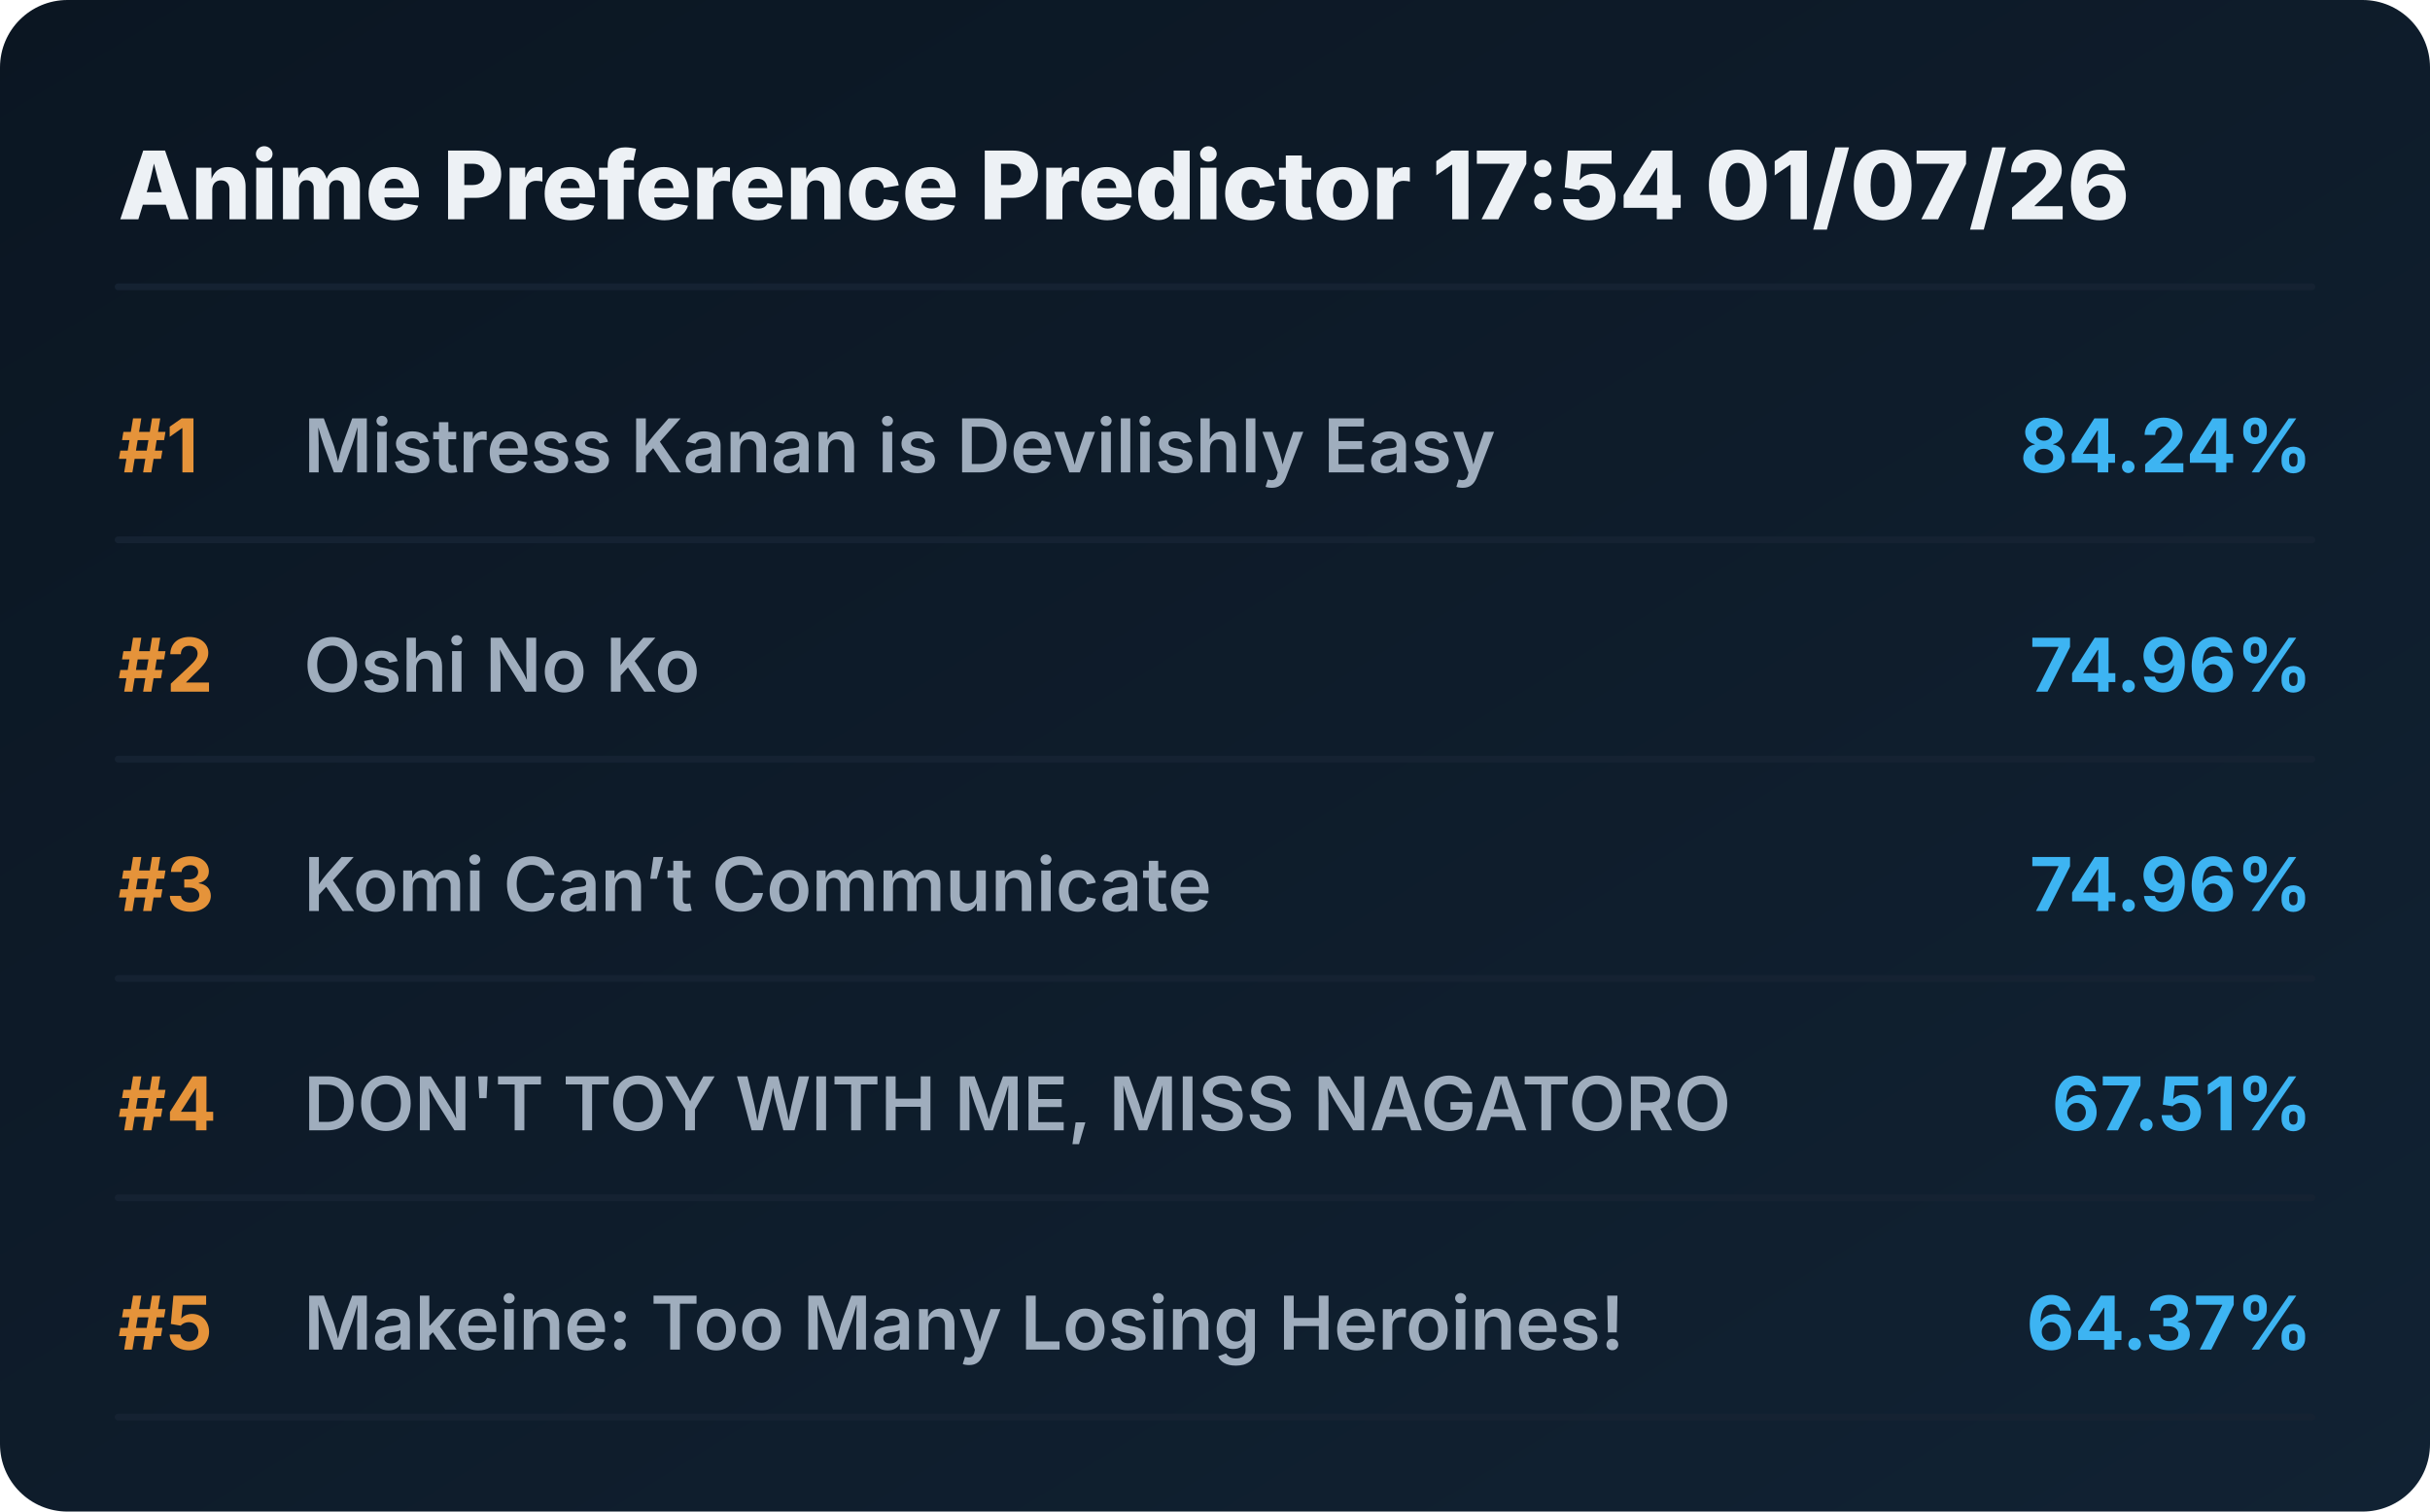
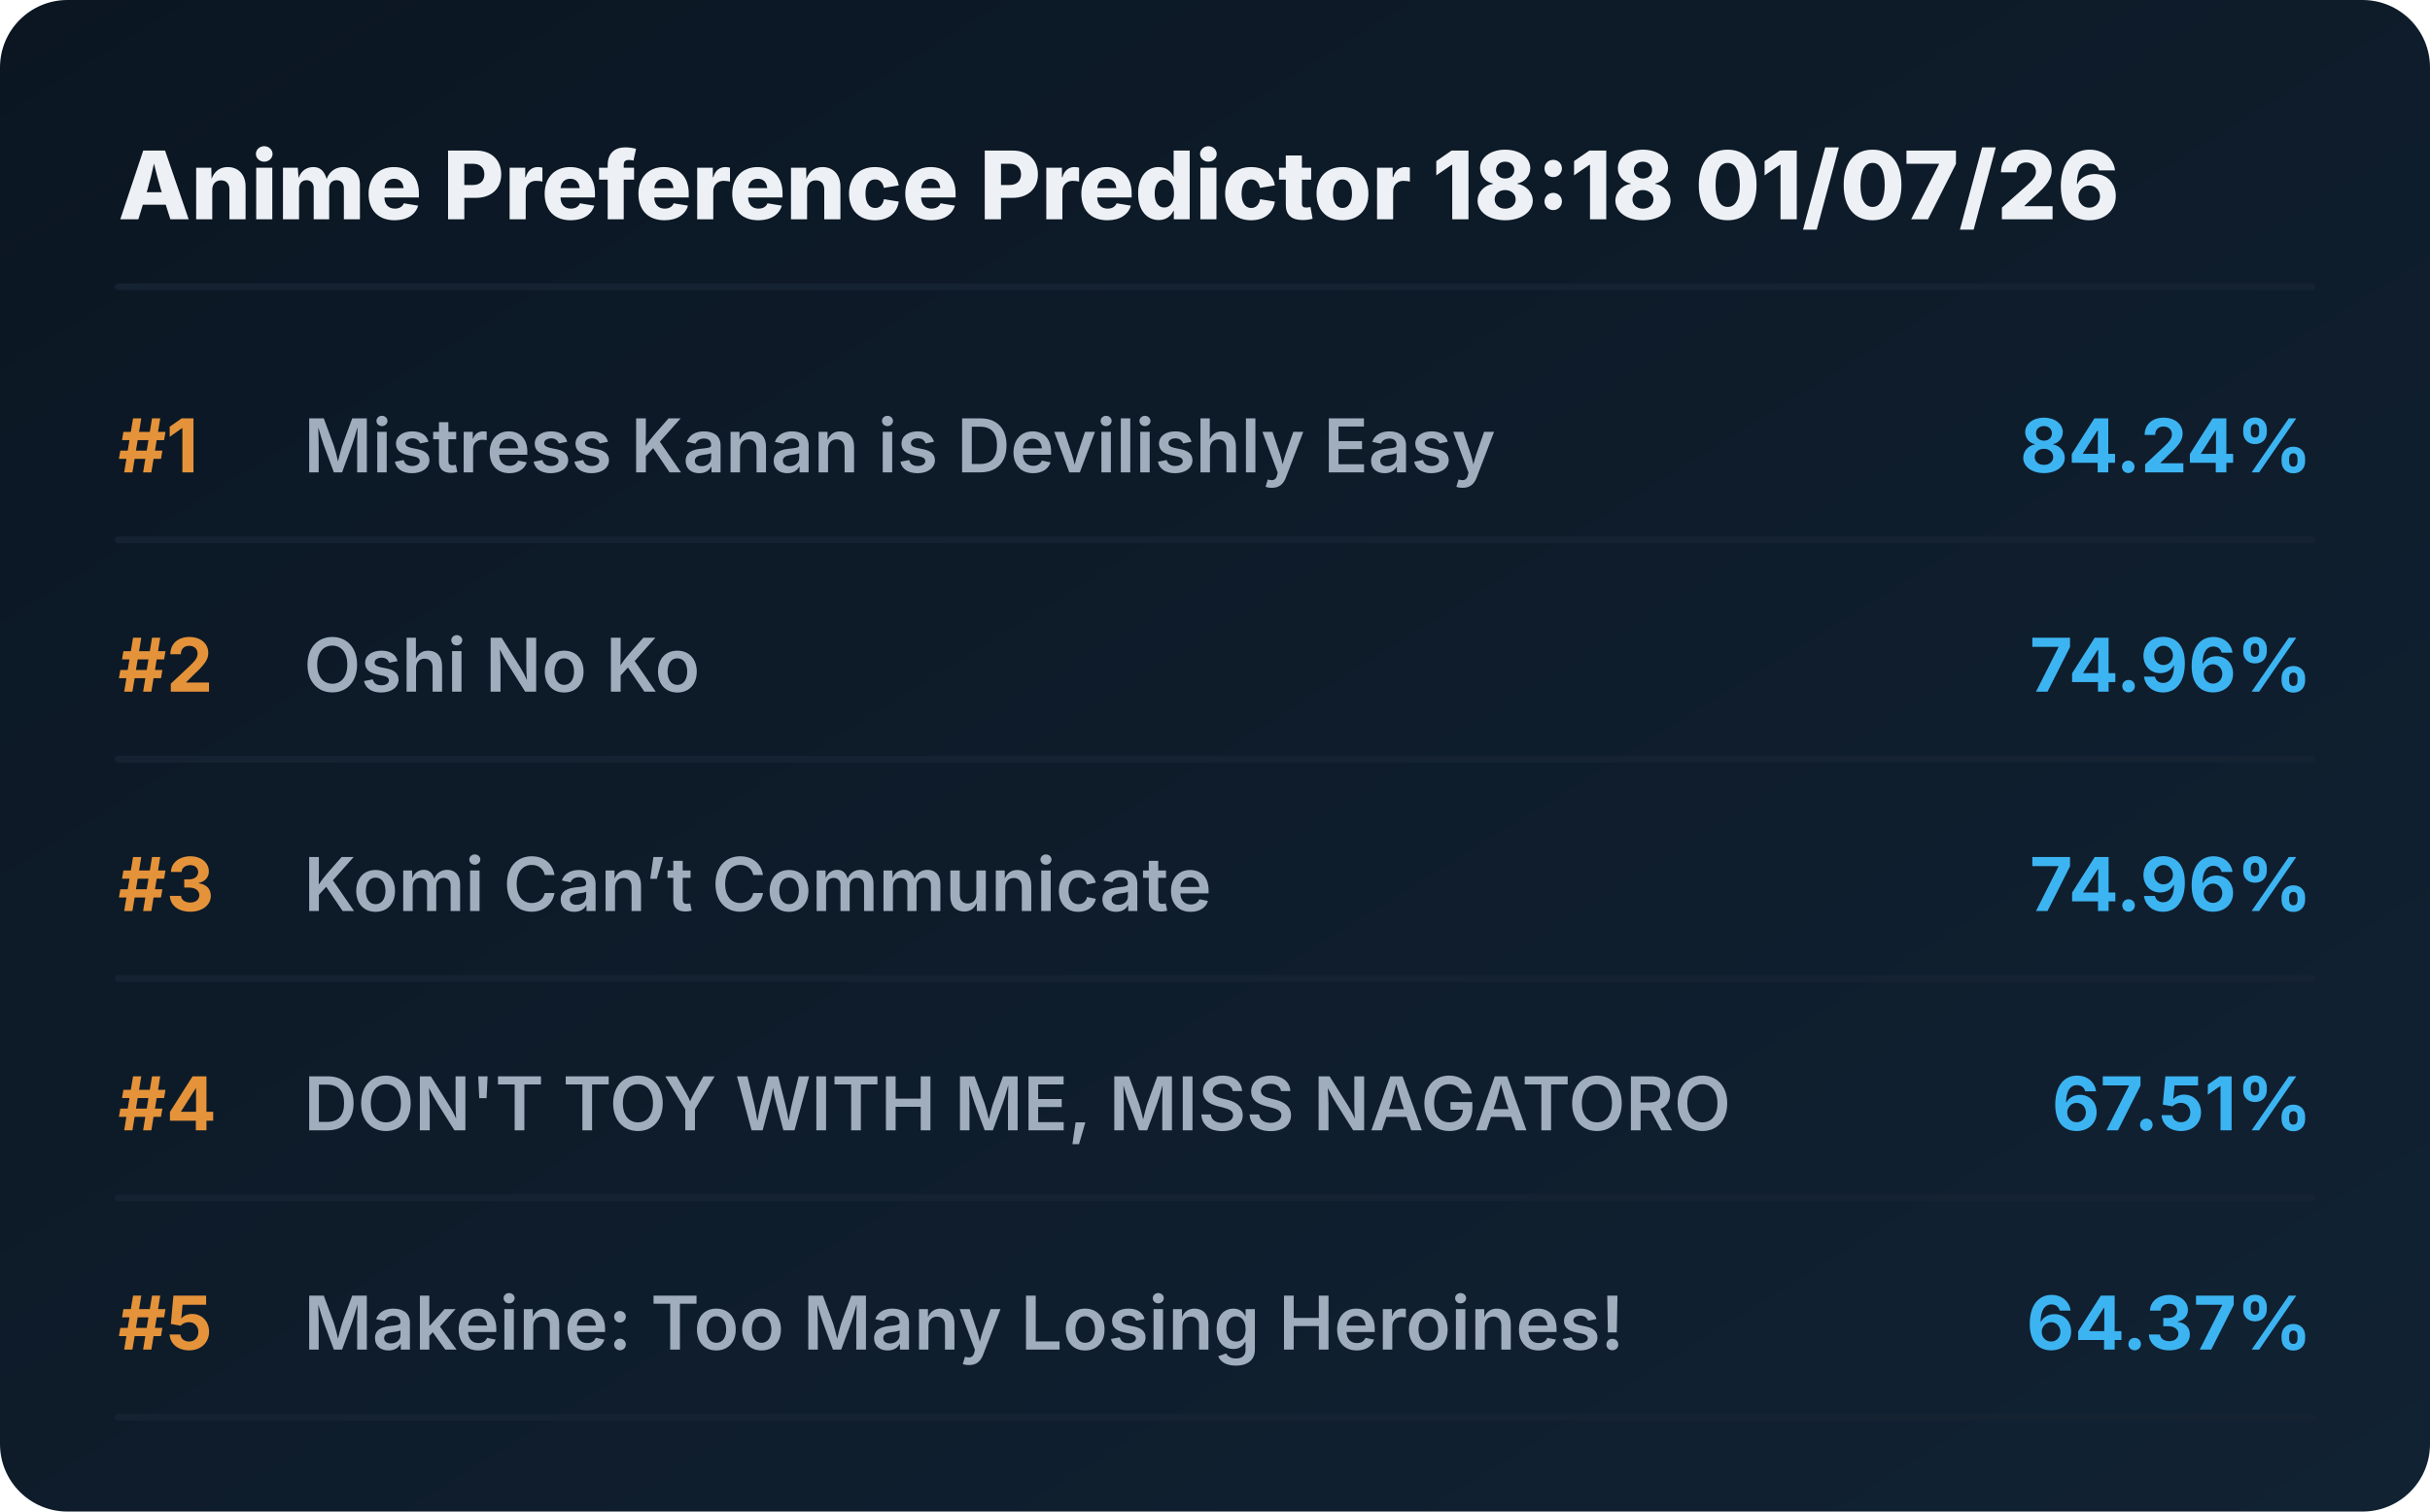
<svg xmlns="http://www.w3.org/2000/svg" viewBox="0 0 720 448" preserveAspectRatio="xMidYMid meet" style="width: 100%; height: auto; max-width: 720px;">
  <defs>
    <linearGradient id="boxGrad" x1="0%" y1="0%" x2="100%" y2="100%">
      <stop offset="0%" stop-color="#0b1622" />
      <stop offset="100%" stop-color="#112233" />
    </linearGradient>
    <clipPath id="titleClip">
      <rect x="90" y="0" width="510" height="100%" />
    </clipPath>
  </defs>
  <style>
    .bg { fill: url(#boxGrad); rx: 20px; }
    .header { font-family: 'Overpass', 'Inter', system-ui, sans-serif; font-weight: 800; font-size: 28px; fill: #edf1f5; }
    .rank { font-family: 'Overpass', 'Inter', system-ui, sans-serif; font-weight: 700; font-size: 22px; fill: #e5933a; }
    .title { font-family: 'Overpass', 'Inter', system-ui, sans-serif; font-weight: 600; font-size: 22px; fill: #9fadbd; }
    .score { font-family: 'Overpass', 'Inter', system-ui, sans-serif; font-weight: 700; font-size: 22px; fill: #3db4f2; }
    .line { stroke: #152232; stroke-width: 2; stroke-linecap: round; }
  </style>
  <rect class="bg" width="720" height="448" />
-   <text x="35" y="65" class="header">Anime Preference Predictor 17:54 01/07/26</text>
+   <text x="35" y="65" class="header">Anime Preference Predictor 18:18 01/07/26</text>
  <line x1="35" y1="85" x2="685" y2="85" class="line" />
  <g transform="translate(0, 0)">
    <text x="35" y="140" class="rank">#1</text>
    <text x="90" y="140" class="title">Mistress Kanan is Devilishly Easy</text>
    <text x="685" y="140" class="score" text-anchor="end">84.24%</text>
    <line x1="35" y1="160" x2="685" y2="160" class="line" />
  </g>
  <g transform="translate(0, 65)">
    <text x="35" y="140" class="rank">#2</text>
    <text x="90" y="140" class="title">Oshi No Ko</text>
    <text x="685" y="140" class="score" text-anchor="end">74.96%</text>
    <line x1="35" y1="160" x2="685" y2="160" class="line" />
  </g>
  <g transform="translate(0, 130)">
    <text x="35" y="140" class="rank">#3</text>
    <text x="90" y="140" class="title">Komi Can’t Communicate</text>
    <text x="685" y="140" class="score" text-anchor="end">74.96%</text>
    <line x1="35" y1="160" x2="685" y2="160" class="line" />
  </g>
  <g transform="translate(0, 195)">
    <text x="35" y="140" class="rank">#4</text>
    <text x="90" y="140" class="title">DON'T TOY WITH ME, MISS NAGATORO</text>
    <text x="685" y="140" class="score" text-anchor="end">67.51%</text>
    <line x1="35" y1="160" x2="685" y2="160" class="line" />
  </g>
  <g transform="translate(0, 260)">
    <text x="35" y="140" class="rank">#5</text>
    <text x="90" y="140" class="title">Makeine: Too Many Losing Heroines!</text>
    <text x="685" y="140" class="score" text-anchor="end">64.37%</text>
    <line x1="35" y1="160" x2="685" y2="160" class="line" />
  </g>
</svg>
